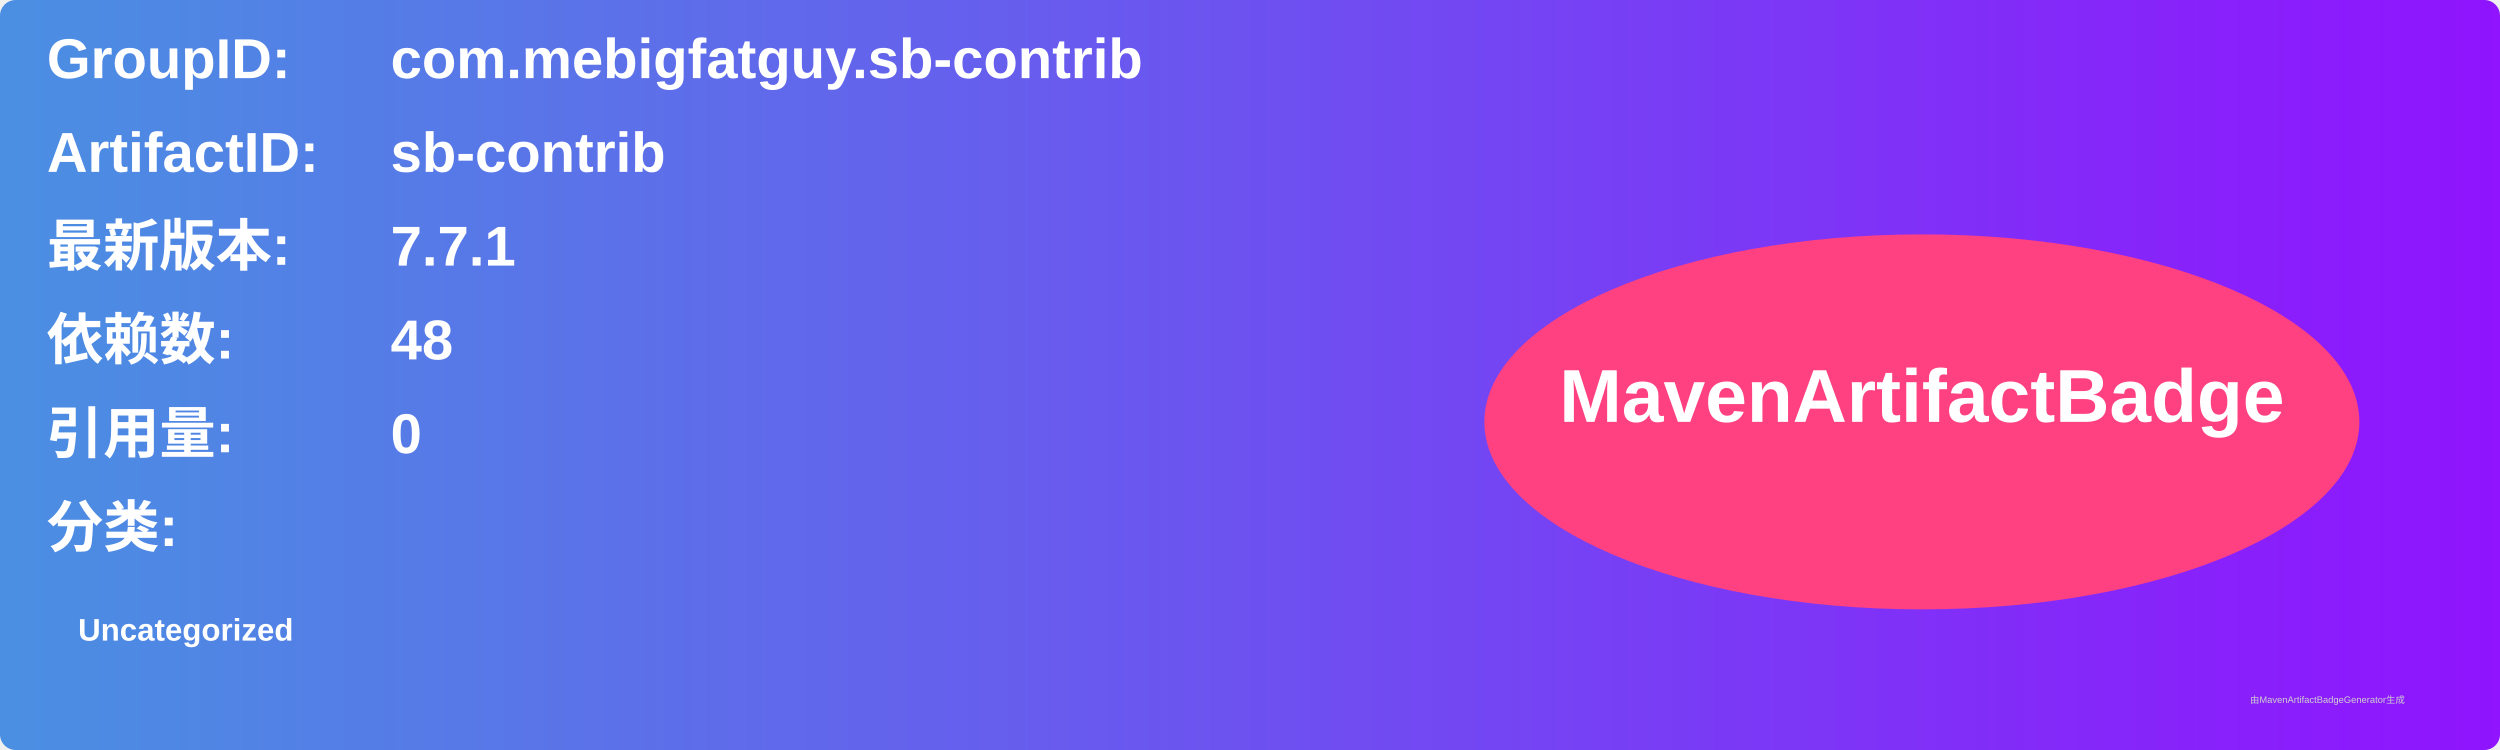
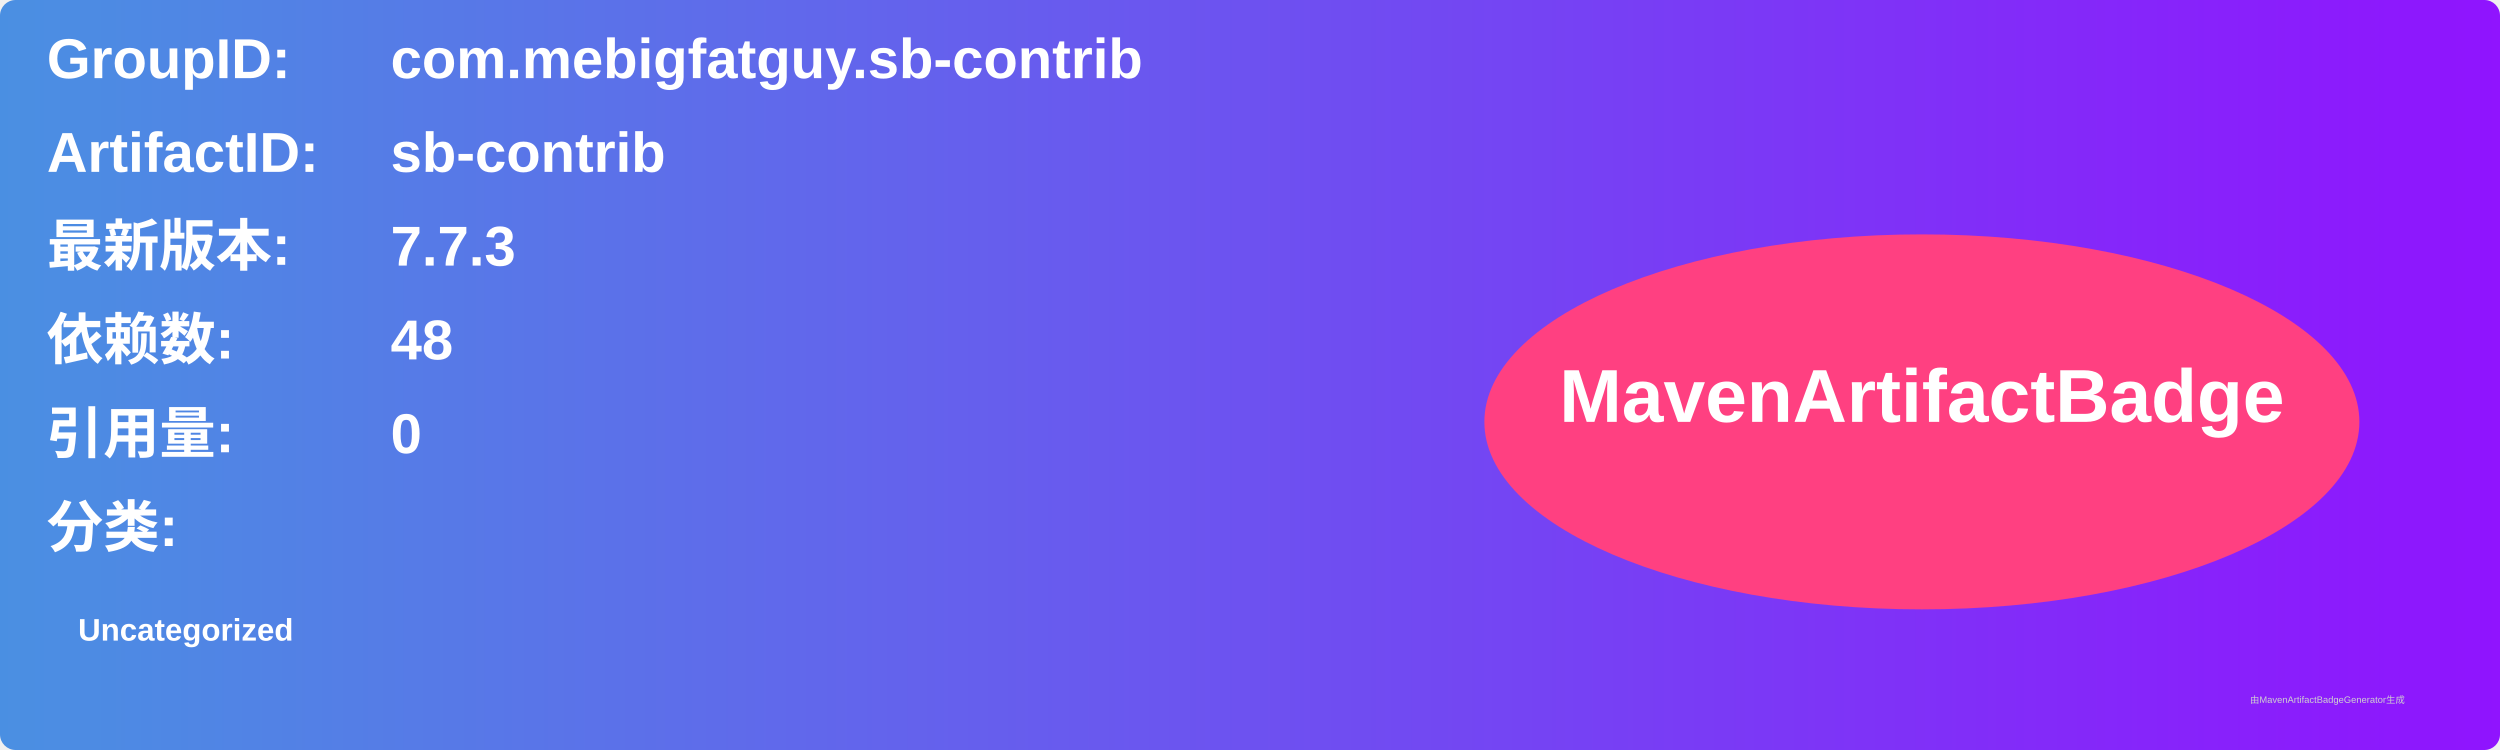
<svg xmlns="http://www.w3.org/2000/svg" width="800" height="240" viewBox="0 0 800 240">
  <linearGradient id="grad" x1="0%" y1="0%" x2="100%" y2="0%">
    <stop offset="0%" stop-color="#4a90e2" />
    <stop offset="100%" stop-color="#9013fe" />
  </linearGradient>
  <rect width="100%" height="100%" rx="5" ry="5" fill="url(#grad)" />
  <g transform="translate(15, 15)">
    <text x="0" y="10" font-family="Arial" font-size="18" fill="white" font-weight="bold" width="260">GroupID:</text>
    <text x="110" y="10" font-family="Arial" font-size="18" fill="white" font-weight="bold" width="460">com.mebigfatguy.sb-contrib</text>
    <text x="0" y="40" font-family="Arial" font-size="18" fill="white" font-weight="bold" width="260">ArtifactID:</text>
    <text x="110" y="40" font-family="Arial" font-size="18" fill="white" font-weight="bold" width="460">sb-contrib</text>
    <text x="0" y="70" font-family="Arial" font-size="18" fill="white" font-weight="bold">最新版本:</text>
    <text x="110" y="70" font-family="Arial" font-size="18" fill="white" font-weight="bold">
-       <tspan font-weight="bold">7.7.1</tspan>
+       <tspan font-weight="bold">7.7.3</tspan>
    </text>
    <text x="0" y="100" font-family="Arial" font-size="18" fill="white" font-weight="bold">依赖数: </text>
    <text x="110" y="100" font-family="Arial" font-size="18" fill="white">
      <tspan font-weight="bold">48</tspan>
    </text>
    <text x="0" y="130" font-family="Arial" font-size="18" fill="white" font-weight="bold">引用量: </text>
    <text x="110" y="130" font-family="Arial" font-size="18" fill="white">
      <tspan font-weight="bold">0</tspan>
    </text>
    <text x="0" y="160" font-family="Arial" font-size="18" fill="white" font-weight="bold">分类:</text>
    <text x="10" y="190" font-family="Arial" font-size="10" fill="white">
      <tspan font-weight="bold">Uncategorized</tspan>
    </text>
    <ellipse cx="600" cy="120" rx="140" ry="60" fill="#ff4081" />
    <text x="600" y="120" text-anchor="middle" font-family="Arial" font-size="24" fill="white" font-weight="bold">MavenArtifactBadge</text>
  </g>
  <text x="720" y="225" font-family="Arial" font-size="3" fill="#d0d0d0">由MavenArtifactBadgeGenerator生成</text>
</svg>
